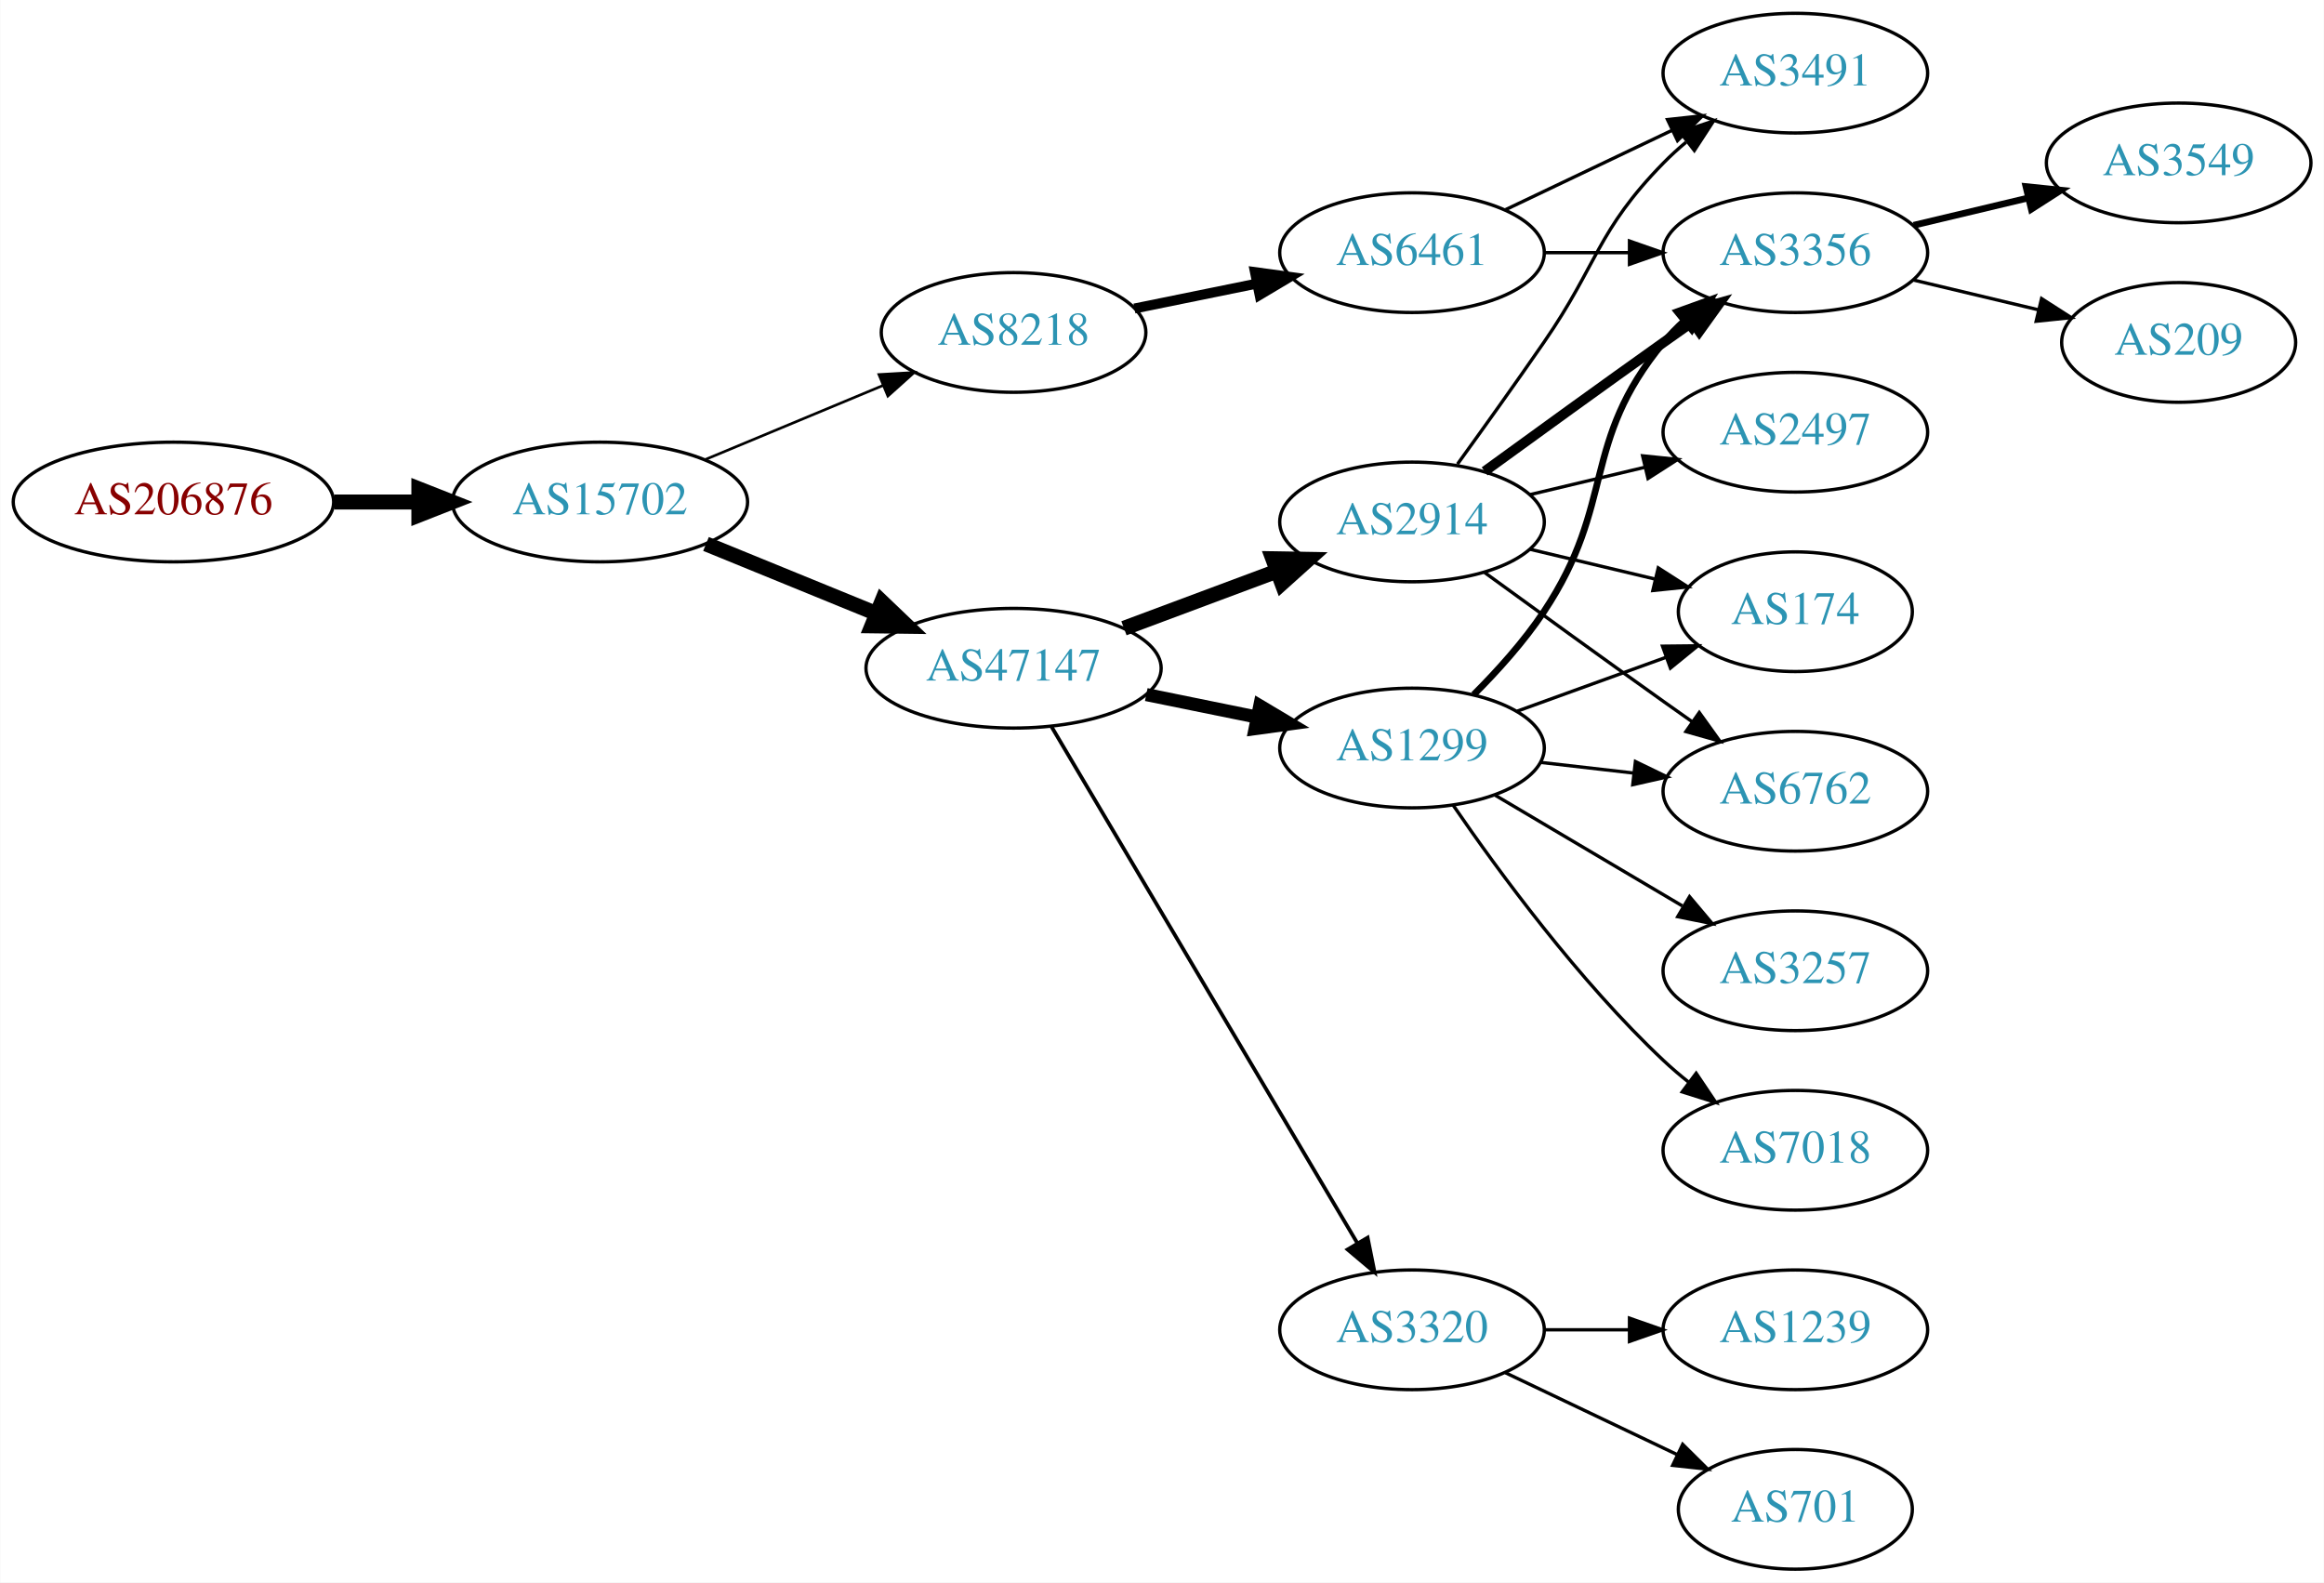
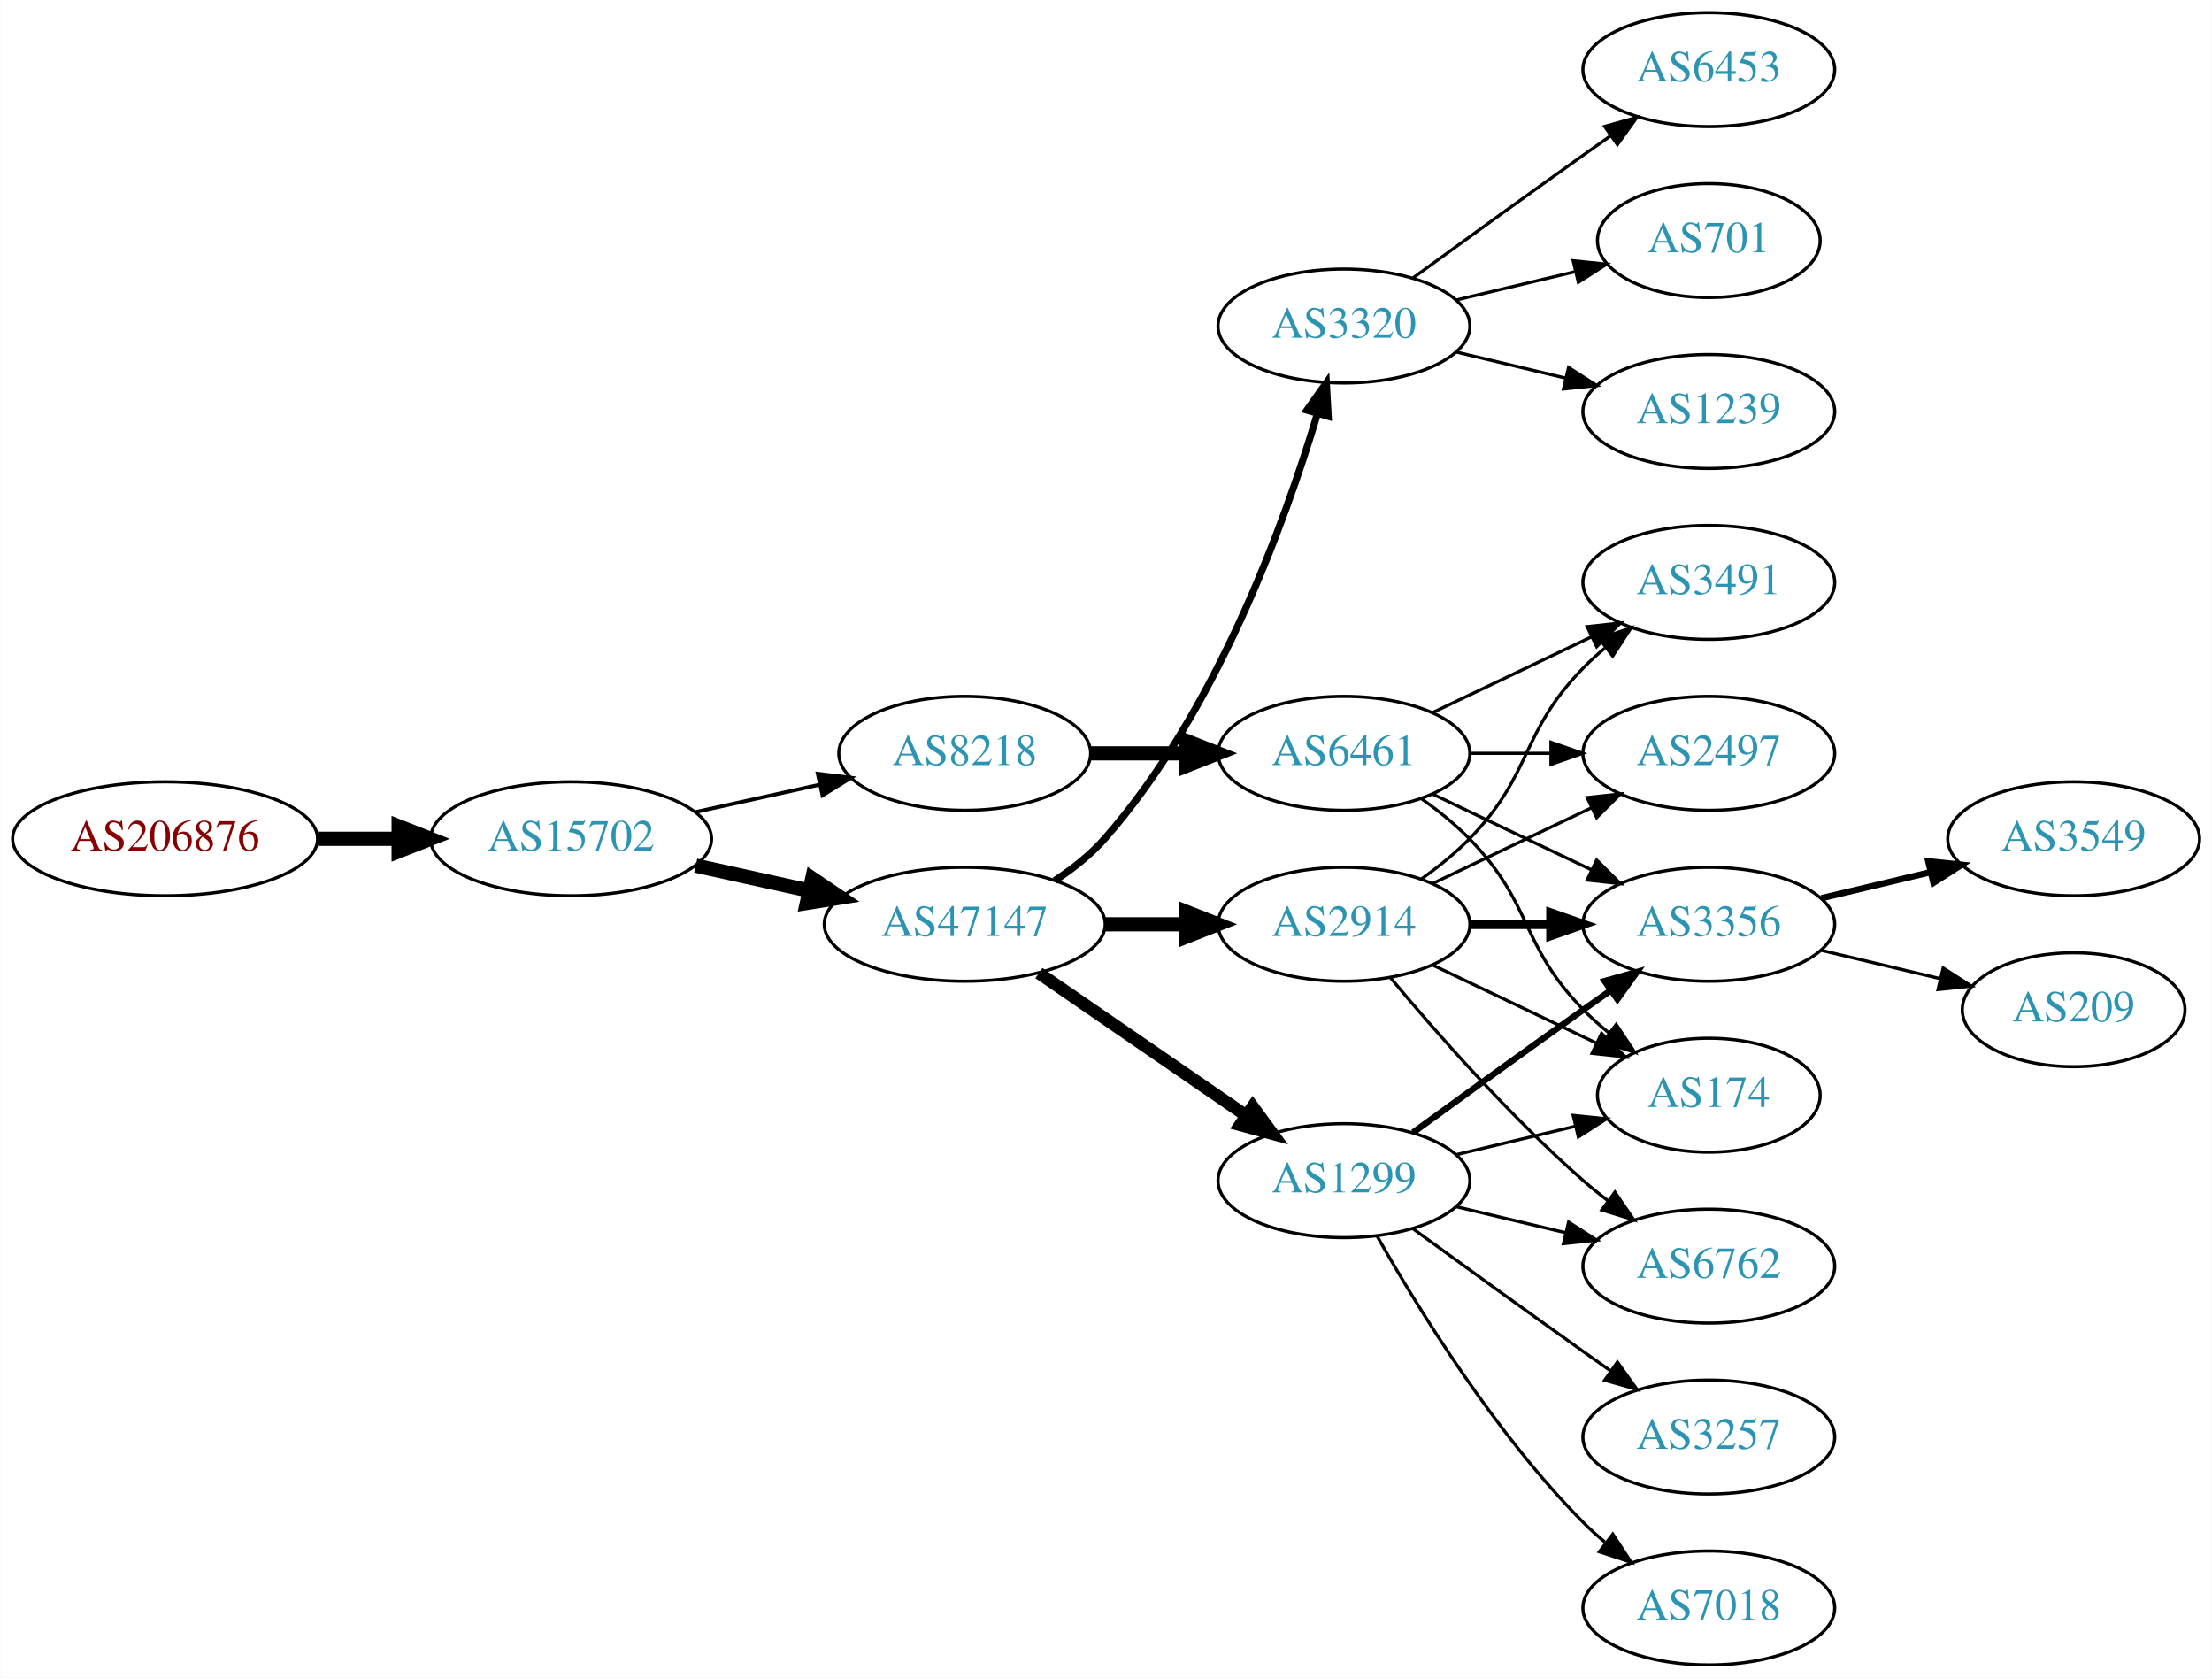
- <svg xmlns="http://www.w3.org/2000/svg" xmlns:xlink="http://www.w3.org/1999/xlink" width="699pt" height="476pt" viewBox="0.00 0.00 698.85 476.00">
-   <g id="graph0" class="graph" transform="scale(1 1) rotate(0) translate(4 472)">
-     <polygon fill="white" stroke="none" points="-4,4 -4,-472 694.855,-472 694.855,4 -4,4" />
+ <svg xmlns="http://www.w3.org/2000/svg" xmlns:xlink="http://www.w3.org/1999/xlink" width="699pt" height="530pt" viewBox="0.00 0.00 698.85 530.00">
+   <g id="graph0" class="graph" transform="scale(1 1) rotate(0) translate(4 526)">
+     <polygon fill="white" stroke="none" points="-4,4 -4,-526 694.855,-526 694.855,4 -4,4" />
    <g id="node1" class="node">
      <g id="a_node1">
        <a xlink:href="/asn/206876" xlink:title="AS206876 ~ MeinSystem GmbH [AT]">
-           <ellipse fill="#ffffff" stroke="black" cx="48.096" cy="-321" rx="48.192" ry="18" />
-           <text text-anchor="middle" x="48.096" y="-317.3" font-family="Times,serif" font-size="14.00" fill="#880000">AS206876</text>
+           <ellipse fill="#ffffff" stroke="black" cx="48.096" cy="-261" rx="48.192" ry="18" />
+           <text text-anchor="middle" x="48.096" y="-257.3" font-family="Times,serif" font-size="14.00" fill="#880000">AS206876</text>
        </a>
      </g>
    </g>
    <g id="node2" class="node">
      <g id="a_node2">
        <a xlink:href="/asn/15702" xlink:title="AS15702 ~ Onstage Online GmbH [AT]">
-           <ellipse fill="#ffffff" stroke="black" cx="176.388" cy="-321" rx="44.393" ry="18" />
-           <text text-anchor="middle" x="176.388" y="-317.3" font-family="Times,serif" font-size="14.00" fill="#2c94b3">AS15702</text>
+           <ellipse fill="#ffffff" stroke="black" cx="176.388" cy="-261" rx="44.393" ry="18" />
+           <text text-anchor="middle" x="176.388" y="-257.3" font-family="Times,serif" font-size="14.00" fill="#2c94b3">AS15702</text>
        </a>
      </g>
    </g>
    <g id="edge1" class="edge">
-       <path fill="none" stroke="black" stroke-width="4.5" d="M96.481,-321C104.742,-321 113.386,-321 121.799,-321" />
-       <polygon fill="black" stroke="black" stroke-width="4.5" points="121.904,-324.938 131.904,-321 121.904,-317.063 121.904,-324.938" />
+       <path fill="none" stroke="black" stroke-width="4.5" d="M96.481,-261C104.742,-261 113.386,-261 121.799,-261" />
+       <polygon fill="black" stroke="black" stroke-width="4.5" points="121.904,-264.938 131.904,-261 121.904,-257.063 121.904,-264.938" />
    </g>
    <g id="node3" class="node">
      <g id="a_node3">
        <a xlink:href="/asn/47147" xlink:title="AS47147 ~ ANEXIA Internetdienstleistungs GmbH [AT]">
-           <ellipse fill="#ffffff" stroke="black" cx="300.78" cy="-271" rx="44.393" ry="18" />
-           <text text-anchor="middle" x="300.78" y="-267.3" font-family="Times,serif" font-size="14.00" fill="#2c94b3">AS47147</text>
+           <ellipse fill="#ffffff" stroke="black" cx="300.78" cy="-234" rx="44.393" ry="18" />
+           <text text-anchor="middle" x="300.78" y="-230.3" font-family="Times,serif" font-size="14.00" fill="#2c94b3">AS47147</text>
        </a>
      </g>
    </g>
    <g id="edge2" class="edge">
-       <path fill="none" stroke="black" stroke-width="4.5" d="M208.272,-308.383C223.782,-302.047 242.767,-294.291 259.416,-287.489" />
-       <polygon fill="black" stroke="black" stroke-width="4.5" points="261.137,-291.04 268.905,-283.613 258.158,-283.75 261.137,-291.04" />
+       <path fill="none" stroke="black" stroke-width="4.5" d="M215.777,-252.531C227.169,-250.018 239.792,-247.233 251.716,-244.603" />
+       <polygon fill="black" stroke="black" stroke-width="4.5" points="252.609,-248.438 261.526,-242.439 250.913,-240.748 252.609,-248.438" />
    </g>
    <g id="node4" class="node">
      <g id="a_node4">
        <a xlink:href="/asn/8218" xlink:title="AS8218 ~ legacy Neotelecoms [FR]">
-           <ellipse fill="#ffffff" stroke="black" cx="300.78" cy="-372" rx="39.794" ry="18" />
-           <text text-anchor="middle" x="300.78" y="-368.3" font-family="Times,serif" font-size="14.00" fill="#2c94b3">AS8218</text>
+           <ellipse fill="#ffffff" stroke="black" cx="300.78" cy="-288" rx="39.794" ry="18" />
+           <text text-anchor="middle" x="300.78" y="-284.3" font-family="Times,serif" font-size="14.00" fill="#2c94b3">AS8218</text>
        </a>
      </g>
    </g>
    <g id="edge3" class="edge">
-       <path fill="none" stroke="black" stroke-width="0.794" d="M207.957,-333.738C224.206,-340.509 244.337,-348.898 261.606,-356.093" />
-       <polygon fill="black" stroke="black" stroke-width="0.794" points="260.285,-359.334 270.862,-359.95 262.977,-352.873 260.285,-359.334" />
+       <path fill="none" stroke="black" stroke-width="1.184" d="M215.777,-269.469C228.168,-272.202 242.015,-275.257 254.836,-278.085" />
+       <polygon fill="black" stroke="black" stroke-width="1.184" points="254.331,-281.558 264.85,-280.295 255.839,-274.722 254.331,-281.558" />
    </g>
    <g id="node5" class="node">
      <g id="a_node5">
-         <a xlink:href="/asn/2914" xlink:title="AS2914 ~ NTT America, Inc. [US]">
-           <ellipse fill="#ffffff" stroke="black" cx="420.622" cy="-315" rx="39.794" ry="18" />
-           <text text-anchor="middle" x="420.622" y="-311.3" font-family="Times,serif" font-size="14.00" fill="#2c94b3">AS2914</text>
+         <a xlink:href="/asn/3320" xlink:title="AS3320 ~ DTAG [DE]">
+           <ellipse fill="#ffffff" stroke="black" cx="420.622" cy="-423" rx="39.794" ry="18" />
+           <text text-anchor="middle" x="420.622" y="-419.3" font-family="Times,serif" font-size="14.00" fill="#2c94b3">AS3320</text>
        </a>
      </g>
    </g>
    <g id="edge4" class="edge">
-       <path fill="none" stroke="black" stroke-width="4.5" d="M333.981,-283.023C348.18,-288.325 365.005,-294.607 379.968,-300.194" />
-       <polygon fill="black" stroke="black" stroke-width="4.5" points="378.74,-303.938 389.485,-303.747 381.494,-296.561 378.74,-303.938" />
+       <path fill="none" stroke="black" stroke-width="2.25" d="M329.227,-247.792C334.922,-251.527 340.534,-255.956 344.976,-261 380.214,-301.018 401.819,-360.492 412.189,-395.146" />
+       <polygon fill="black" stroke="black" stroke-width="2.25" points="408.913,-396.417 415.049,-405.054 415.639,-394.476 408.913,-396.417" />
    </g>
    <g id="node6" class="node">
      <g id="a_node6">
-         <a xlink:href="/asn/1299" xlink:title="AS1299 ~ Telia Carrier [EU]">
-           <ellipse fill="#ffffff" stroke="black" cx="420.622" cy="-247" rx="39.794" ry="18" />
-           <text text-anchor="middle" x="420.622" y="-243.3" font-family="Times,serif" font-size="14.00" fill="#2c94b3">AS1299</text>
+         <a xlink:href="/asn/2914" xlink:title="AS2914 ~ NTT America, Inc. [US]">
+           <ellipse fill="#ffffff" stroke="black" cx="420.622" cy="-234" rx="39.794" ry="18" />
+           <text text-anchor="middle" x="420.622" y="-230.3" font-family="Times,serif" font-size="14.00" fill="#2c94b3">AS2914</text>
        </a>
      </g>
    </g>
    <g id="edge5" class="edge">
-       <path fill="none" stroke="black" stroke-width="3.938" d="M340.692,-263.075C351.369,-260.901 363.039,-258.524 374.053,-256.281" />
-       <polygon fill="black" stroke="black" stroke-width="3.938" points="374.835,-259.693 383.936,-254.268 373.438,-252.834 374.835,-259.693" />
+       <path fill="none" stroke="black" stroke-width="4.5" d="M344.991,-234C353.303,-234 362.066,-234 370.548,-234" />
+       <polygon fill="black" stroke="black" stroke-width="4.5" points="370.707,-237.938 380.707,-234 370.707,-230.063 370.707,-237.938" />
    </g>
    <g id="node7" class="node">
      <g id="a_node7">
-         <a xlink:href="/asn/3320" xlink:title="AS3320 ~ DTAG [DE]">
-           <ellipse fill="#ffffff" stroke="black" cx="420.622" cy="-72" rx="39.794" ry="18" />
-           <text text-anchor="middle" x="420.622" y="-68.3" font-family="Times,serif" font-size="14.00" fill="#2c94b3">AS3320</text>
+         <a xlink:href="/asn/1299" xlink:title="AS1299 ~ Telia Carrier [EU]">
+           <ellipse fill="#ffffff" stroke="black" cx="420.622" cy="-153" rx="39.794" ry="18" />
+           <text text-anchor="middle" x="420.622" y="-149.3" font-family="Times,serif" font-size="14.00" fill="#2c94b3">AS1299</text>
        </a>
      </g>
    </g>
    <g id="edge6" class="edge">
-       <path fill="none" stroke="black" stroke-width="1.125" d="M312.237,-253.34C333.08,-218.143 379.882,-139.109 404.237,-97.982" />
-       <polygon fill="black" stroke="black" stroke-width="1.125" points="407.272,-99.724 409.356,-89.336 401.249,-96.157 407.272,-99.724" />
+       <path fill="none" stroke="black" stroke-width="3.938" d="M324.222,-218.574C342.804,-205.802 369.365,-187.545 389.744,-173.537" />
+       <polygon fill="black" stroke="black" stroke-width="3.938" points="391.8,-176.371 398.058,-167.822 387.835,-170.602 391.8,-176.371" />
+     </g>
+     <g id="node18" class="node">
+       <g id="a_node18">
+         <a xlink:href="/asn/6461" xlink:title="AS6461 ~ Zayo Bandwidth [US]">
+           <ellipse fill="#ffffff" stroke="black" cx="420.622" cy="-288" rx="39.794" ry="18" />
+           <text text-anchor="middle" x="420.622" y="-284.3" font-family="Times,serif" font-size="14.00" fill="#2c94b3">AS6461</text>
+         </a>
+       </g>
+     </g>
+     <g id="edge20" class="edge">
+       <path fill="none" stroke="black" stroke-width="4.5" d="M340.692,-288C350.246,-288 360.595,-288 370.558,-288" />
+       <polygon fill="black" stroke="black" stroke-width="4.5" points="370.751,-291.938 380.75,-288 370.75,-284.063 370.751,-291.938" />
+     </g>
+     <g id="node8" class="node">
+       <g id="a_node8">
+         <a xlink:href="/asn/6453" xlink:title="AS6453 ~ TATA COMMUNICATIONS (AMERICA) INC [US]">
+           <ellipse fill="#ffffff" stroke="black" cx="535.915" cy="-504" rx="39.794" ry="18" />
+           <text text-anchor="middle" x="535.915" y="-500.3" font-family="Times,serif" font-size="14.00" fill="#2c94b3">AS6453</text>
+         </a>
+       </g>
+     </g>
+     <g id="edge7" class="edge">
+       <path fill="none" stroke="black" d="M442.471,-438.222C457.404,-449.091 478.018,-464.025 496.269,-477 499.089,-479.005 502.032,-481.085 504.98,-483.159" />
+       <polygon fill="black" stroke="black" points="503.008,-486.05 513.205,-488.926 507.026,-480.319 503.008,-486.05" />
+     </g>
+     <g id="node9" class="node">
+       <g id="a_node9">
+         <a xlink:href="/asn/701" xlink:title="AS701 ~ UUNET [US]">
+           <ellipse fill="#ffffff" stroke="black" cx="535.915" cy="-450" rx="35.194" ry="18" />
+           <text text-anchor="middle" x="535.915" y="-446.3" font-family="Times,serif" font-size="14.00" fill="#2c94b3">AS701</text>
+         </a>
+       </g>
+     </g>
+     <g id="edge8" class="edge">
+       <path fill="none" stroke="black" d="M456.229,-431.248C468.024,-434.058 481.329,-437.229 493.596,-440.153" />
+       <polygon fill="black" stroke="black" points="493.062,-443.624 503.601,-442.537 494.685,-436.814 493.062,-443.624" />
+     </g>
+     <g id="node10" class="node">
+       <g id="a_node10">
+         <a xlink:href="/asn/1239" xlink:title="AS1239 ~ Sprint [US]">
+           <ellipse fill="#ffffff" stroke="black" cx="535.915" cy="-396" rx="39.794" ry="18" />
+           <text text-anchor="middle" x="535.915" y="-392.3" font-family="Times,serif" font-size="14.00" fill="#2c94b3">AS1239</text>
+         </a>
+       </g>
+     </g>
+     <g id="edge9" class="edge">
+       <path fill="none" stroke="black" d="M456.229,-414.752C467.101,-412.162 479.255,-409.265 490.698,-406.538" />
+       <polygon fill="black" stroke="black" points="491.604,-409.92 500.52,-404.197 489.981,-403.111 491.604,-409.92" />
+     </g>
+     <g id="node11" class="node">
+       <g id="a_node11">
+         <a xlink:href="/asn/2497" xlink:title="AS2497 ~ Internet Initiative Japan Inc. [JP]">
+           <ellipse fill="#ffffff" stroke="black" cx="535.915" cy="-288" rx="39.794" ry="18" />
+           <text text-anchor="middle" x="535.915" y="-284.3" font-family="Times,serif" font-size="14.00" fill="#2c94b3">AS2497</text>
+         </a>
+       </g>
+     </g>
+     <g id="edge10" class="edge">
+       <path fill="none" stroke="black" d="M448.759,-246.934C463.753,-254.081 482.574,-263.052 498.797,-270.785" />
+       <polygon fill="black" stroke="black" points="497.467,-274.028 508,-275.171 500.479,-267.709 497.467,-274.028" />
+     </g>
+     <g id="node12" class="node">
+       <g id="a_node12">
+         <a xlink:href="/asn/174" xlink:title="AS174 ~ Cogent Communications [US]">
+           <ellipse fill="#ffffff" stroke="black" cx="535.915" cy="-180" rx="35.194" ry="18" />
+           <text text-anchor="middle" x="535.915" y="-176.3" font-family="Times,serif" font-size="14.00" fill="#2c94b3">AS174</text>
+         </a>
+       </g>
+     </g>
+     <g id="edge11" class="edge">
+       <path fill="none" stroke="black" d="M448.759,-221.066C464.19,-213.71 483.676,-204.423 500.211,-196.541" />
+       <polygon fill="black" stroke="black" points="502.032,-199.551 509.553,-192.089 499.02,-193.232 502.032,-199.551" />
+     </g>
+     <g id="node13" class="node">
+       <g id="a_node13">
+         <a xlink:href="/asn/6762" xlink:title="AS6762 ~ TELECOM ITALIA SPARKLE S.p.A. [IT]">
+           <ellipse fill="#ffffff" stroke="black" cx="535.915" cy="-126" rx="39.794" ry="18" />
+           <text text-anchor="middle" x="535.915" y="-122.3" font-family="Times,serif" font-size="14.00" fill="#2c94b3">AS6762</text>
+         </a>
+       </g>
+     </g>
+     <g id="edge12" class="edge">
+       <path fill="none" stroke="black" d="M435.252,-217.183C449.535,-200.071 473.081,-173.255 496.269,-153 498.734,-150.846 501.373,-148.706 504.07,-146.628" />
+       <polygon fill="black" stroke="black" points="506.244,-149.375 512.225,-140.63 502.095,-143.736 506.244,-149.375" />
+     </g>
+     <g id="node14" class="node">
+       <g id="a_node14">
+         <a xlink:href="/asn/3491" xlink:title="AS3491 ~ PCCW Global, Inc. [US]">
+           <ellipse fill="#ffffff" stroke="black" cx="535.915" cy="-342" rx="39.794" ry="18" />
+           <text text-anchor="middle" x="535.915" y="-338.3" font-family="Times,serif" font-size="14.00" fill="#2c94b3">AS3491</text>
+         </a>
+       </g>
+     </g>
+     <g id="edge13" class="edge">
+       <path fill="none" stroke="black" d="M445.216,-248.389C450.472,-252.148 455.804,-256.437 460.269,-261 480.441,-281.617 476.096,-294.383 496.269,-315 498.362,-317.139 500.645,-319.218 503.022,-321.21" />
+       <polygon fill="black" stroke="black" points="501.265,-324.275 511.321,-327.611 505.54,-318.732 501.265,-324.275" />
+     </g>
+     <g id="node15" class="node">
+       <g id="a_node15">
+         <a xlink:href="/asn/3356" xlink:title="AS3356 ~ Level 3 Parent, LLC [US]">
+           <ellipse fill="#ffffff" stroke="black" cx="535.915" cy="-234" rx="39.794" ry="18" />
+           <text text-anchor="middle" x="535.915" y="-230.3" font-family="Times,serif" font-size="14.00" fill="#2c94b3">AS3356</text>
+         </a>
+       </g>
+     </g>
+     <g id="edge14" class="edge">
+       <path fill="none" stroke="black" stroke-width="3" d="M460.294,-234C468.497,-234 477.261,-234 485.794,-234" />
+       <polygon fill="black" stroke="black" stroke-width="3" points="486.033,-237.5 496.033,-234 486.033,-230.5 486.033,-237.5" />
+     </g>
+     <g id="edge19" class="edge">
+       <path fill="none" stroke="black" d="M456.229,-161.248C468.024,-164.058 481.329,-167.229 493.596,-170.153" />
+       <polygon fill="black" stroke="black" points="493.062,-173.624 503.601,-172.537 494.685,-166.814 493.062,-173.624" />
+     </g>
+     <g id="edge15" class="edge">
+       <path fill="none" stroke="black" d="M456.229,-144.752C467.101,-142.162 479.255,-139.265 490.698,-136.538" />
+       <polygon fill="black" stroke="black" points="491.604,-139.92 500.52,-134.197 489.981,-133.111 491.604,-139.92" />
+     </g>
+     <g id="edge16" class="edge">
+       <path fill="none" stroke="black" stroke-width="2" d="M442.471,-168.222C457.404,-179.091 478.018,-194.025 496.269,-207 499.089,-209.005 502.032,-211.085 504.98,-213.159" />
+       <polygon fill="black" stroke="black" stroke-width="2" points="503.008,-216.05 513.205,-218.926 507.026,-210.319 503.008,-216.05" />
+     </g>
+     <g id="node16" class="node">
+       <g id="a_node16">
+         <a xlink:href="/asn/3257" xlink:title="AS3257 ~ GTT [DE]">
+           <ellipse fill="#ffffff" stroke="black" cx="535.915" cy="-72" rx="39.794" ry="18" />
+           <text text-anchor="middle" x="535.915" y="-68.3" font-family="Times,serif" font-size="14.00" fill="#2c94b3">AS3257</text>
+         </a>
+       </g>
+     </g>
+     <g id="edge17" class="edge">
+       <path fill="none" stroke="black" d="M442.471,-137.778C457.404,-126.909 478.018,-111.975 496.269,-99 499.089,-96.995 502.032,-94.915 504.98,-92.841" />
+       <polygon fill="black" stroke="black" points="507.026,-95.681 513.205,-87.074 503.008,-89.95 507.026,-95.681" />
+     </g>
+     <g id="node17" class="node">
+       <g id="a_node17">
+         <a xlink:href="/asn/7018" xlink:title="AS7018 ~ AT&amp;T Services, Inc. [US]">
+           <ellipse fill="#ffffff" stroke="black" cx="535.915" cy="-18" rx="39.794" ry="18" />
+           <text text-anchor="middle" x="535.915" y="-14.3" font-family="Times,serif" font-size="14.00" fill="#2c94b3">AS7018</text>
+         </a>
+       </g>
+     </g>
+     <g id="edge18" class="edge">
+       <path fill="none" stroke="black" d="M431.082,-135.51C443.864,-112.904 468.296,-73.114 496.269,-45 498.379,-42.879 500.676,-40.812 503.061,-38.829" />
+       <polygon fill="black" stroke="black" points="505.577,-41.31 511.376,-32.444 501.313,-35.758 505.577,-41.31" />
    </g>
    <g id="node19" class="node">
      <g id="a_node19">
-         <a xlink:href="/asn/6461" xlink:title="AS6461 ~ Zayo Bandwidth [US]">
-           <ellipse fill="#ffffff" stroke="black" cx="420.622" cy="-396" rx="39.794" ry="18" />
-           <text text-anchor="middle" x="420.622" y="-392.3" font-family="Times,serif" font-size="14.00" fill="#2c94b3">AS6461</text>
-         </a>
-       </g>
+         <a xlink:href="/asn/3549" xlink:title="AS3549 ~ Level 3 Parent, LLC [US]">
+           <ellipse fill="#ffffff" stroke="black" cx="651.208" cy="-261" rx="39.794" ry="18" />
+           <text text-anchor="middle" x="651.208" y="-257.3" font-family="Times,serif" font-size="14.00" fill="#2c94b3">AS3549</text>
+         </a>
+       </g>
+     </g>
+     <g id="edge25" class="edge">
+       <path fill="none" stroke="black" stroke-width="2" d="M571.522,-242.248C582.394,-244.838 594.548,-247.735 605.991,-250.462" />
+       <polygon fill="black" stroke="black" stroke-width="2" points="605.274,-253.889 615.813,-252.803 606.897,-247.08 605.274,-253.889" />
+     </g>
+     <g id="node20" class="node">
+       <g id="a_node20">
+         <a xlink:href="/asn/209" xlink:title="AS209 ~ CenturyLink Communications, LLC [US]">
+           <ellipse fill="#ffffff" stroke="black" cx="651.208" cy="-207" rx="35.194" ry="18" />
+           <text text-anchor="middle" x="651.208" y="-203.3" font-family="Times,serif" font-size="14.00" fill="#2c94b3">AS209</text>
+         </a>
+       </g>
+     </g>
+     <g id="edge26" class="edge">
+       <path fill="none" stroke="black" d="M571.522,-225.752C583.317,-222.942 596.622,-219.771 608.889,-216.847" />
+       <polygon fill="black" stroke="black" points="609.978,-220.186 618.894,-214.463 608.355,-213.376 609.978,-220.186" />
+     </g>
+     <g id="edge22" class="edge">
+       <path fill="none" stroke="black" d="M460.294,-288C468.497,-288 477.261,-288 485.794,-288" />
+       <polygon fill="black" stroke="black" points="486.033,-291.5 496.033,-288 486.033,-284.5 486.033,-291.5" />
+     </g>
+     <g id="edge23" class="edge">
+       <path fill="none" stroke="black" d="M445.216,-273.611C450.472,-269.852 455.804,-265.563 460.269,-261 480.441,-240.383 476.096,-227.617 496.269,-207 498.748,-204.466 501.495,-202.017 504.347,-199.696" />
+       <polygon fill="black" stroke="black" points="506.65,-202.343 512.532,-193.532 502.439,-196.752 506.65,-202.343" />
+     </g>
+     <g id="edge24" class="edge">
+       <path fill="none" stroke="black" d="M448.759,-300.934C463.753,-308.081 482.574,-317.052 498.797,-324.785" />
+       <polygon fill="black" stroke="black" points="497.467,-328.028 508,-329.171 500.479,-321.709 497.467,-328.028" />
    </g>
    <g id="edge21" class="edge">
-       <path fill="none" stroke="black" stroke-width="3" d="M337.136,-379.201C348.683,-381.552 361.675,-384.198 373.873,-386.683" />
-       <polygon fill="black" stroke="black" stroke-width="3" points="373.386,-390.155 383.883,-388.721 374.783,-383.296 373.386,-390.155" />
-     </g>
-     <g id="node8" class="node">
-       <g id="a_node8">
-         <a xlink:href="/asn/174" xlink:title="AS174 ~ Cogent Communications [US]">
-           <ellipse fill="#ffffff" stroke="black" cx="535.915" cy="-288" rx="35.194" ry="18" />
-           <text text-anchor="middle" x="535.915" y="-284.3" font-family="Times,serif" font-size="14.00" fill="#2c94b3">AS174</text>
-         </a>
-       </g>
-     </g>
-     <g id="edge7" class="edge">
-       <path fill="none" stroke="black" d="M456.229,-306.752C468.024,-303.942 481.329,-300.771 493.596,-297.847" />
-       <polygon fill="black" stroke="black" points="494.685,-301.186 503.601,-295.463 493.062,-294.376 494.685,-301.186" />
-     </g>
-     <g id="node9" class="node">
-       <g id="a_node9">
-         <a xlink:href="/asn/2497" xlink:title="AS2497 ~ Internet Initiative Japan Inc. [JP]">
-           <ellipse fill="#ffffff" stroke="black" cx="535.915" cy="-342" rx="39.794" ry="18" />
-           <text text-anchor="middle" x="535.915" y="-338.3" font-family="Times,serif" font-size="14.00" fill="#2c94b3">AS2497</text>
-         </a>
-       </g>
-     </g>
-     <g id="edge8" class="edge">
-       <path fill="none" stroke="black" d="M456.229,-323.248C467.101,-325.838 479.255,-328.735 490.698,-331.462" />
-       <polygon fill="black" stroke="black" points="489.981,-334.889 500.52,-333.803 491.604,-328.08 489.981,-334.889" />
-     </g>
-     <g id="node10" class="node">
-       <g id="a_node10">
-         <a xlink:href="/asn/3356" xlink:title="AS3356 ~ Level 3 Parent, LLC [US]">
-           <ellipse fill="#ffffff" stroke="black" cx="535.915" cy="-396" rx="39.794" ry="18" />
-           <text text-anchor="middle" x="535.915" y="-392.3" font-family="Times,serif" font-size="14.00" fill="#2c94b3">AS3356</text>
-         </a>
-       </g>
-     </g>
-     <g id="edge9" class="edge">
-       <path fill="none" stroke="black" stroke-width="3" d="M442.471,-330.222C457.404,-341.091 478.018,-356.025 496.269,-369 499.089,-371.005 502.032,-373.085 504.98,-375.159" />
-       <polygon fill="black" stroke="black" stroke-width="3" points="503.008,-378.05 513.205,-380.926 507.026,-372.319 503.008,-378.05" />
-     </g>
-     <g id="node11" class="node">
-       <g id="a_node11">
-         <a xlink:href="/asn/6762" xlink:title="AS6762 ~ TELECOM ITALIA SPARKLE S.p.A. [IT]">
-           <ellipse fill="#ffffff" stroke="black" cx="535.915" cy="-234" rx="39.794" ry="18" />
-           <text text-anchor="middle" x="535.915" y="-230.3" font-family="Times,serif" font-size="14.00" fill="#2c94b3">AS6762</text>
-         </a>
-       </g>
-     </g>
-     <g id="edge10" class="edge">
-       <path fill="none" stroke="black" d="M442.471,-299.778C457.404,-288.909 478.018,-273.975 496.269,-261 499.089,-258.995 502.032,-256.915 504.98,-254.841" />
-       <polygon fill="black" stroke="black" points="507.026,-257.681 513.205,-249.074 503.008,-251.95 507.026,-257.681" />
-     </g>
-     <g id="node12" class="node">
-       <g id="a_node12">
-         <a xlink:href="/asn/3491" xlink:title="AS3491 ~ PCCW Global, Inc. [US]">
-           <ellipse fill="#ffffff" stroke="black" cx="535.915" cy="-450" rx="39.794" ry="18" />
-           <text text-anchor="middle" x="535.915" y="-446.3" font-family="Times,serif" font-size="14.00" fill="#2c94b3">AS3491</text>
-         </a>
-       </g>
-     </g>
-     <g id="edge11" class="edge">
-       <path fill="none" stroke="black" d="M434.302,-332.406C441.917,-342.937 451.75,-356.67 460.269,-369 476.665,-392.731 476.096,-402.383 496.269,-423 498.362,-425.139 500.645,-427.218 503.022,-429.21" />
-       <polygon fill="black" stroke="black" points="501.265,-432.275 511.321,-435.611 505.54,-426.732 501.265,-432.275" />
-     </g>
-     <g id="edge12" class="edge">
-       <path fill="none" stroke="black" d="M452.281,-258.095C466.018,-263.067 482.358,-268.98 496.868,-274.231" />
-       <polygon fill="black" stroke="black" points="495.971,-277.628 506.565,-277.74 498.353,-271.046 495.971,-277.628" />
-     </g>
-     <g id="edge15" class="edge">
-       <path fill="none" stroke="black" stroke-width="2" d="M439.179,-263.054C446.335,-270.212 454.309,-279.041 460.269,-288 482.09,-320.8 471.204,-338.606 496.269,-369 498.124,-371.25 500.211,-373.396 502.43,-375.424" />
-       <polygon fill="black" stroke="black" stroke-width="2" points="500.365,-378.256 510.334,-381.844 504.778,-372.823 500.365,-378.256" />
-     </g>
-     <g id="edge16" class="edge">
-       <path fill="none" stroke="black" d="M459.347,-242.671C468.329,-241.641 478.027,-240.528 487.385,-239.454" />
-       <polygon fill="black" stroke="black" points="487.819,-242.927 497.355,-238.31 487.021,-235.973 487.819,-242.927" />
-     </g>
-     <g id="node13" class="node">
-       <g id="a_node13">
-         <a xlink:href="/asn/3257" xlink:title="AS3257 ~ GTT [DE]">
-           <ellipse fill="#ffffff" stroke="black" cx="535.915" cy="-180" rx="39.794" ry="18" />
-           <text text-anchor="middle" x="535.915" y="-176.3" font-family="Times,serif" font-size="14.00" fill="#2c94b3">AS3257</text>
-         </a>
-       </g>
-     </g>
-     <g id="edge13" class="edge">
-       <path fill="none" stroke="black" d="M445.649,-232.791C462.021,-223.109 483.908,-210.165 501.912,-199.518" />
-       <polygon fill="black" stroke="black" points="504.097,-202.292 510.923,-194.188 500.534,-196.266 504.097,-202.292" />
-     </g>
-     <g id="node14" class="node">
-       <g id="a_node14">
-         <a xlink:href="/asn/7018" xlink:title="AS7018 ~ AT&amp;T Services, Inc. [US]">
-           <ellipse fill="#ffffff" stroke="black" cx="535.915" cy="-126" rx="39.794" ry="18" />
-           <text text-anchor="middle" x="535.915" y="-122.3" font-family="Times,serif" font-size="14.00" fill="#2c94b3">AS7018</text>
-         </a>
-       </g>
-     </g>
-     <g id="edge14" class="edge">
-       <path fill="none" stroke="black" d="M432.979,-229.817C446.588,-209.972 470.766,-176.985 496.269,-153 498.654,-150.757 501.237,-148.556 503.898,-146.438" />
-       <polygon fill="black" stroke="black" points="506.087,-149.171 511.996,-140.377 501.892,-143.567 506.087,-149.171" />
-     </g>
-     <g id="node15" class="node">
-       <g id="a_node15">
-         <a xlink:href="/asn/1239" xlink:title="AS1239 ~ Sprint [US]">
-           <ellipse fill="#ffffff" stroke="black" cx="535.915" cy="-72" rx="39.794" ry="18" />
-           <text text-anchor="middle" x="535.915" y="-68.3" font-family="Times,serif" font-size="14.00" fill="#2c94b3">AS1239</text>
-         </a>
-       </g>
-     </g>
-     <g id="edge17" class="edge">
-       <path fill="none" stroke="black" d="M460.294,-72C468.497,-72 477.261,-72 485.794,-72" />
-       <polygon fill="black" stroke="black" points="486.033,-75.5 496.033,-72 486.033,-68.5 486.033,-75.5" />
-     </g>
-     <g id="node16" class="node">
-       <g id="a_node16">
-         <a xlink:href="/asn/701" xlink:title="AS701 ~ UUNET [US]">
-           <ellipse fill="#ffffff" stroke="black" cx="535.915" cy="-18" rx="35.194" ry="18" />
-           <text text-anchor="middle" x="535.915" y="-14.3" font-family="Times,serif" font-size="14.00" fill="#2c94b3">AS701</text>
-         </a>
-       </g>
-     </g>
-     <g id="edge18" class="edge">
-       <path fill="none" stroke="black" d="M448.759,-59.066C464.19,-51.71 483.676,-42.423 500.211,-34.541" />
-       <polygon fill="black" stroke="black" points="502.032,-37.551 509.553,-30.089 499.02,-31.232 502.032,-37.551" />
-     </g>
-     <g id="node17" class="node">
-       <g id="a_node17">
-         <a xlink:href="/asn/3549" xlink:title="AS3549 ~ Level 3 Parent, LLC [US]">
-           <ellipse fill="#ffffff" stroke="black" cx="651.208" cy="-423" rx="39.794" ry="18" />
-           <text text-anchor="middle" x="651.208" y="-419.3" font-family="Times,serif" font-size="14.00" fill="#2c94b3">AS3549</text>
-         </a>
-       </g>
-     </g>
-     <g id="edge19" class="edge">
-       <path fill="none" stroke="black" stroke-width="2" d="M571.522,-404.248C582.394,-406.838 594.548,-409.735 605.991,-412.462" />
-       <polygon fill="black" stroke="black" stroke-width="2" points="605.274,-415.889 615.813,-414.803 606.897,-409.08 605.274,-415.889" />
-     </g>
-     <g id="node18" class="node">
-       <g id="a_node18">
-         <a xlink:href="/asn/209" xlink:title="AS209 ~ CenturyLink Communications, LLC [US]">
-           <ellipse fill="#ffffff" stroke="black" cx="651.208" cy="-369" rx="35.194" ry="18" />
-           <text text-anchor="middle" x="651.208" y="-365.3" font-family="Times,serif" font-size="14.00" fill="#2c94b3">AS209</text>
-         </a>
-       </g>
-     </g>
-     <g id="edge20" class="edge">
-       <path fill="none" stroke="black" d="M571.522,-387.752C583.317,-384.942 596.622,-381.771 608.889,-378.847" />
-       <polygon fill="black" stroke="black" points="609.978,-382.186 618.894,-376.463 608.355,-375.376 609.978,-382.186" />
-     </g>
-     <g id="edge22" class="edge">
-       <path fill="none" stroke="black" d="M460.294,-396C468.497,-396 477.261,-396 485.794,-396" />
-       <polygon fill="black" stroke="black" points="486.033,-399.5 496.033,-396 486.033,-392.5 486.033,-399.5" />
-     </g>
-     <g id="edge23" class="edge">
-       <path fill="none" stroke="black" d="M448.759,-408.934C463.753,-416.081 482.574,-425.052 498.797,-432.785" />
-       <polygon fill="black" stroke="black" points="497.467,-436.028 508,-437.171 500.479,-429.709 497.467,-436.028" />
+       <path fill="none" stroke="black" d="M448.759,-275.066C463.753,-267.919 482.574,-258.948 498.797,-251.215" />
+       <polygon fill="black" stroke="black" points="500.479,-254.291 508,-246.829 497.467,-247.972 500.479,-254.291" />
    </g>
  </g>
</svg>
